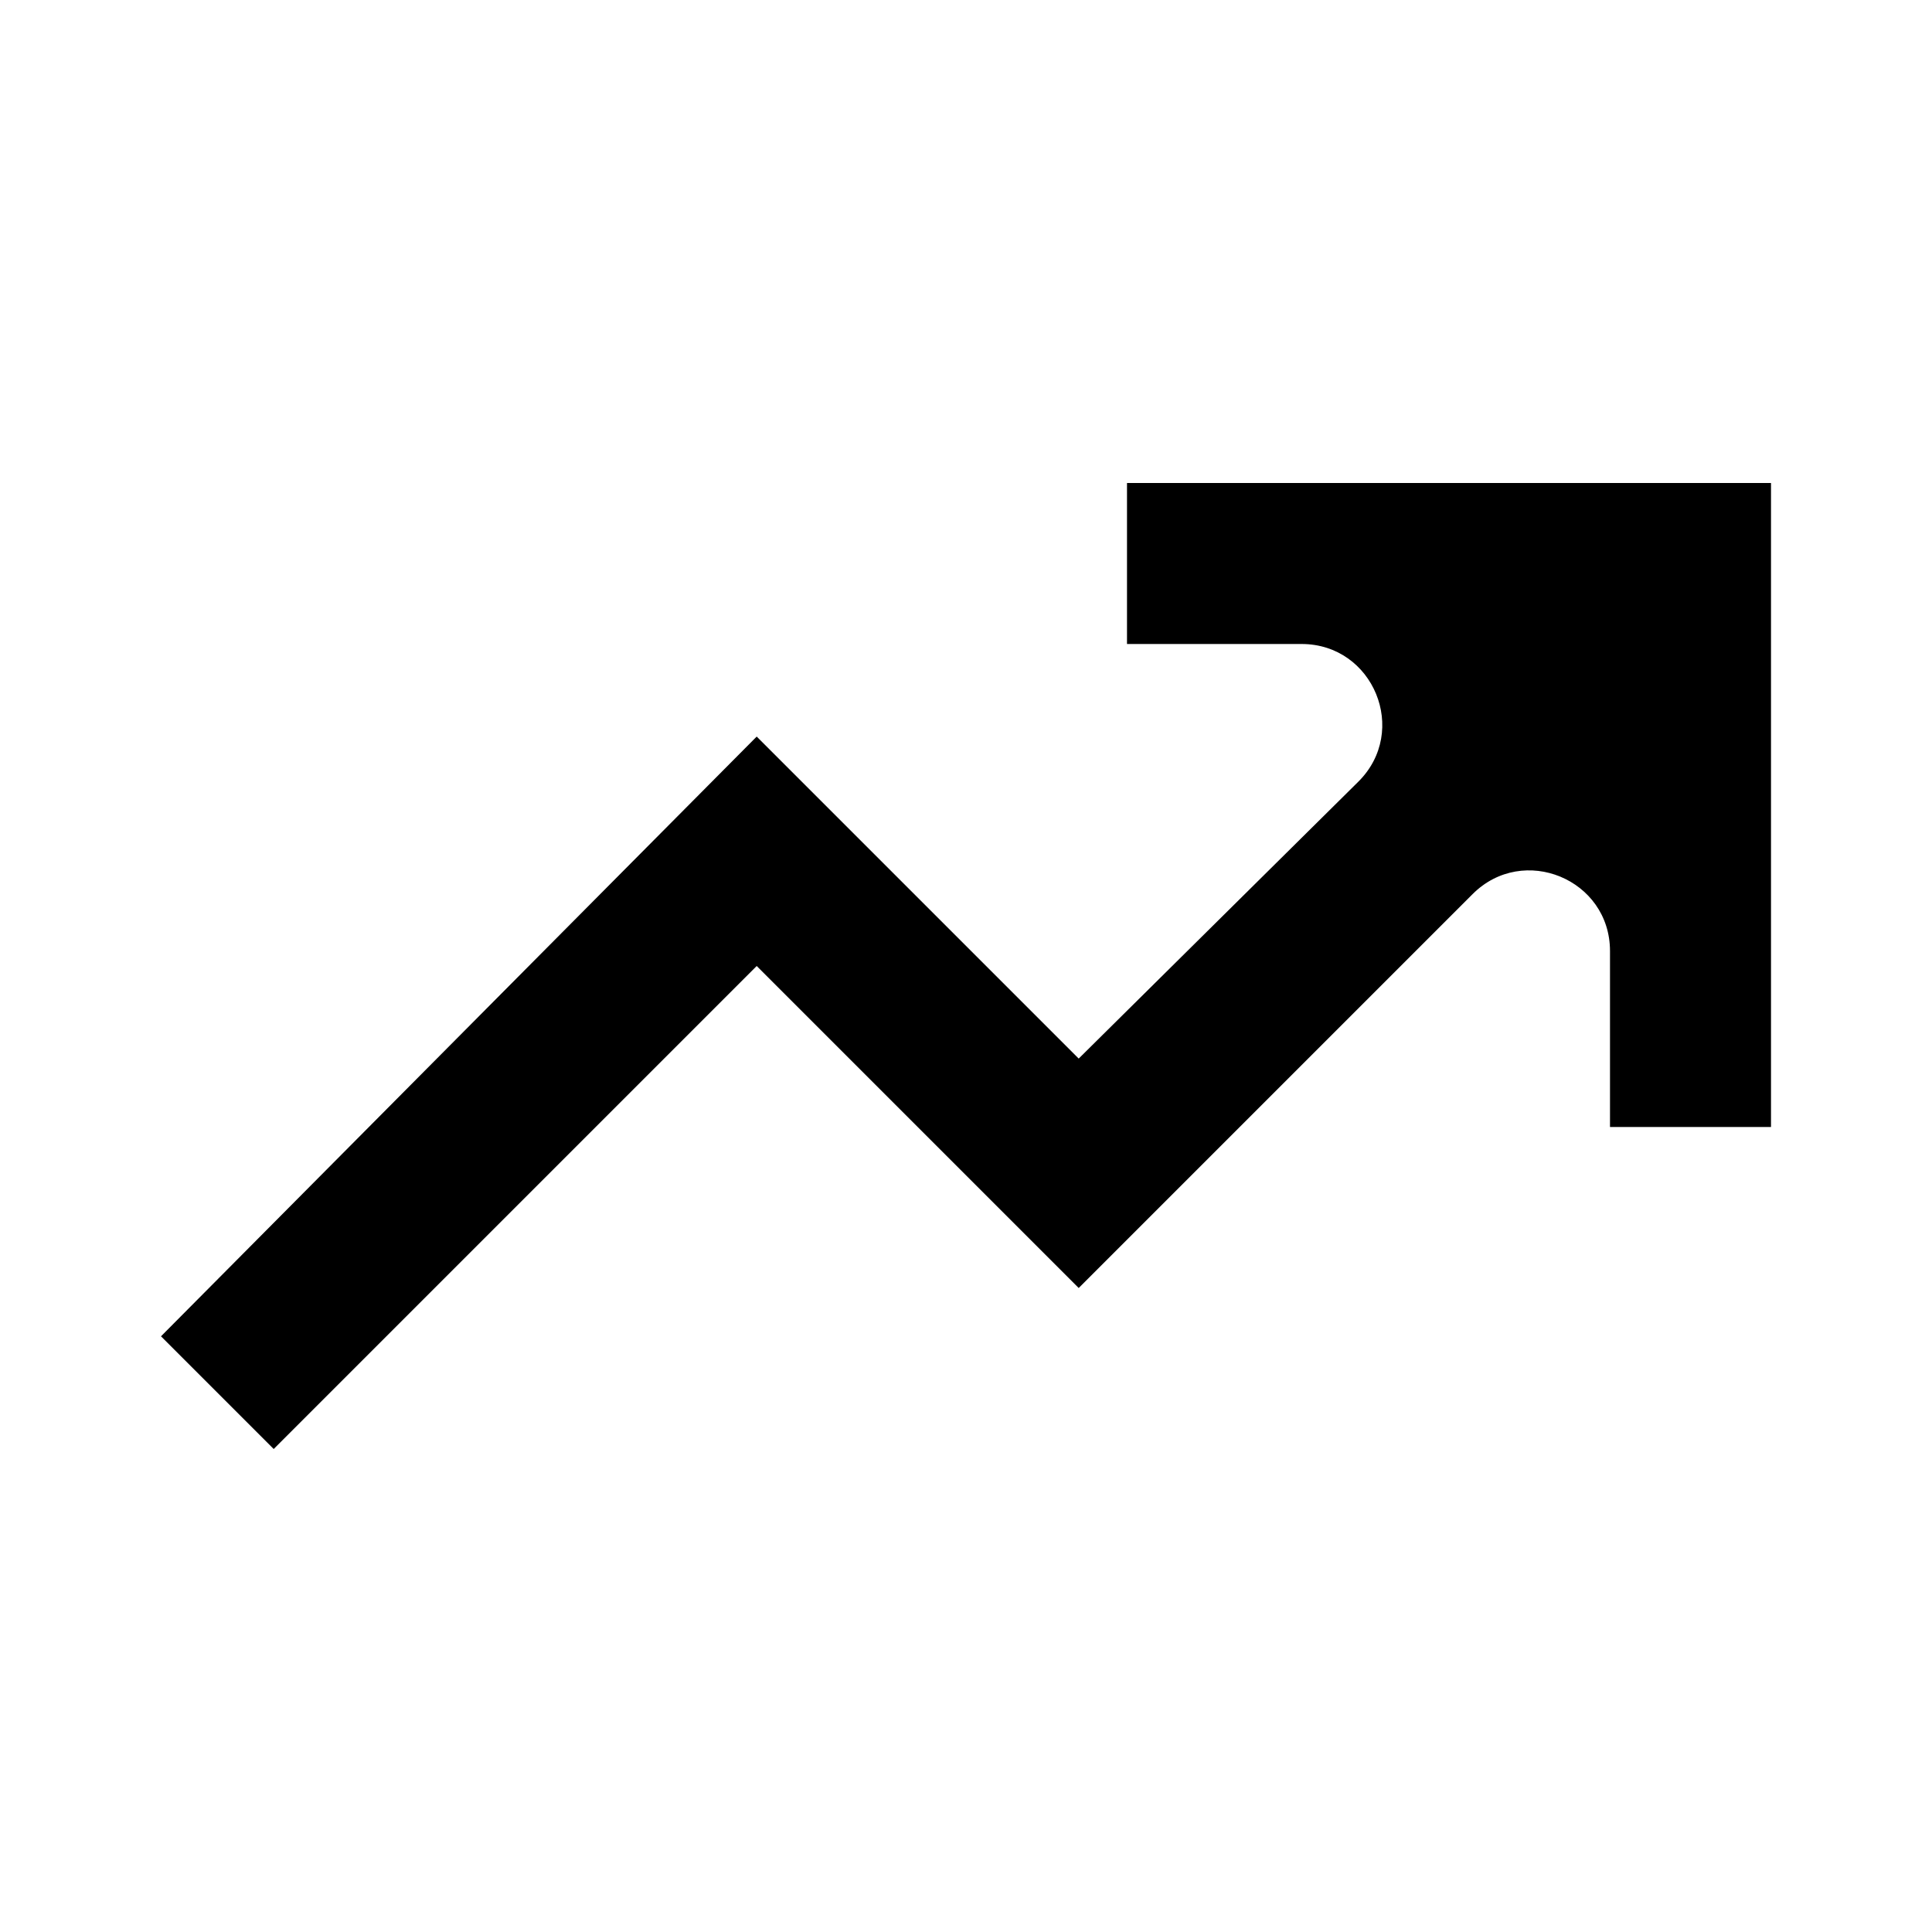
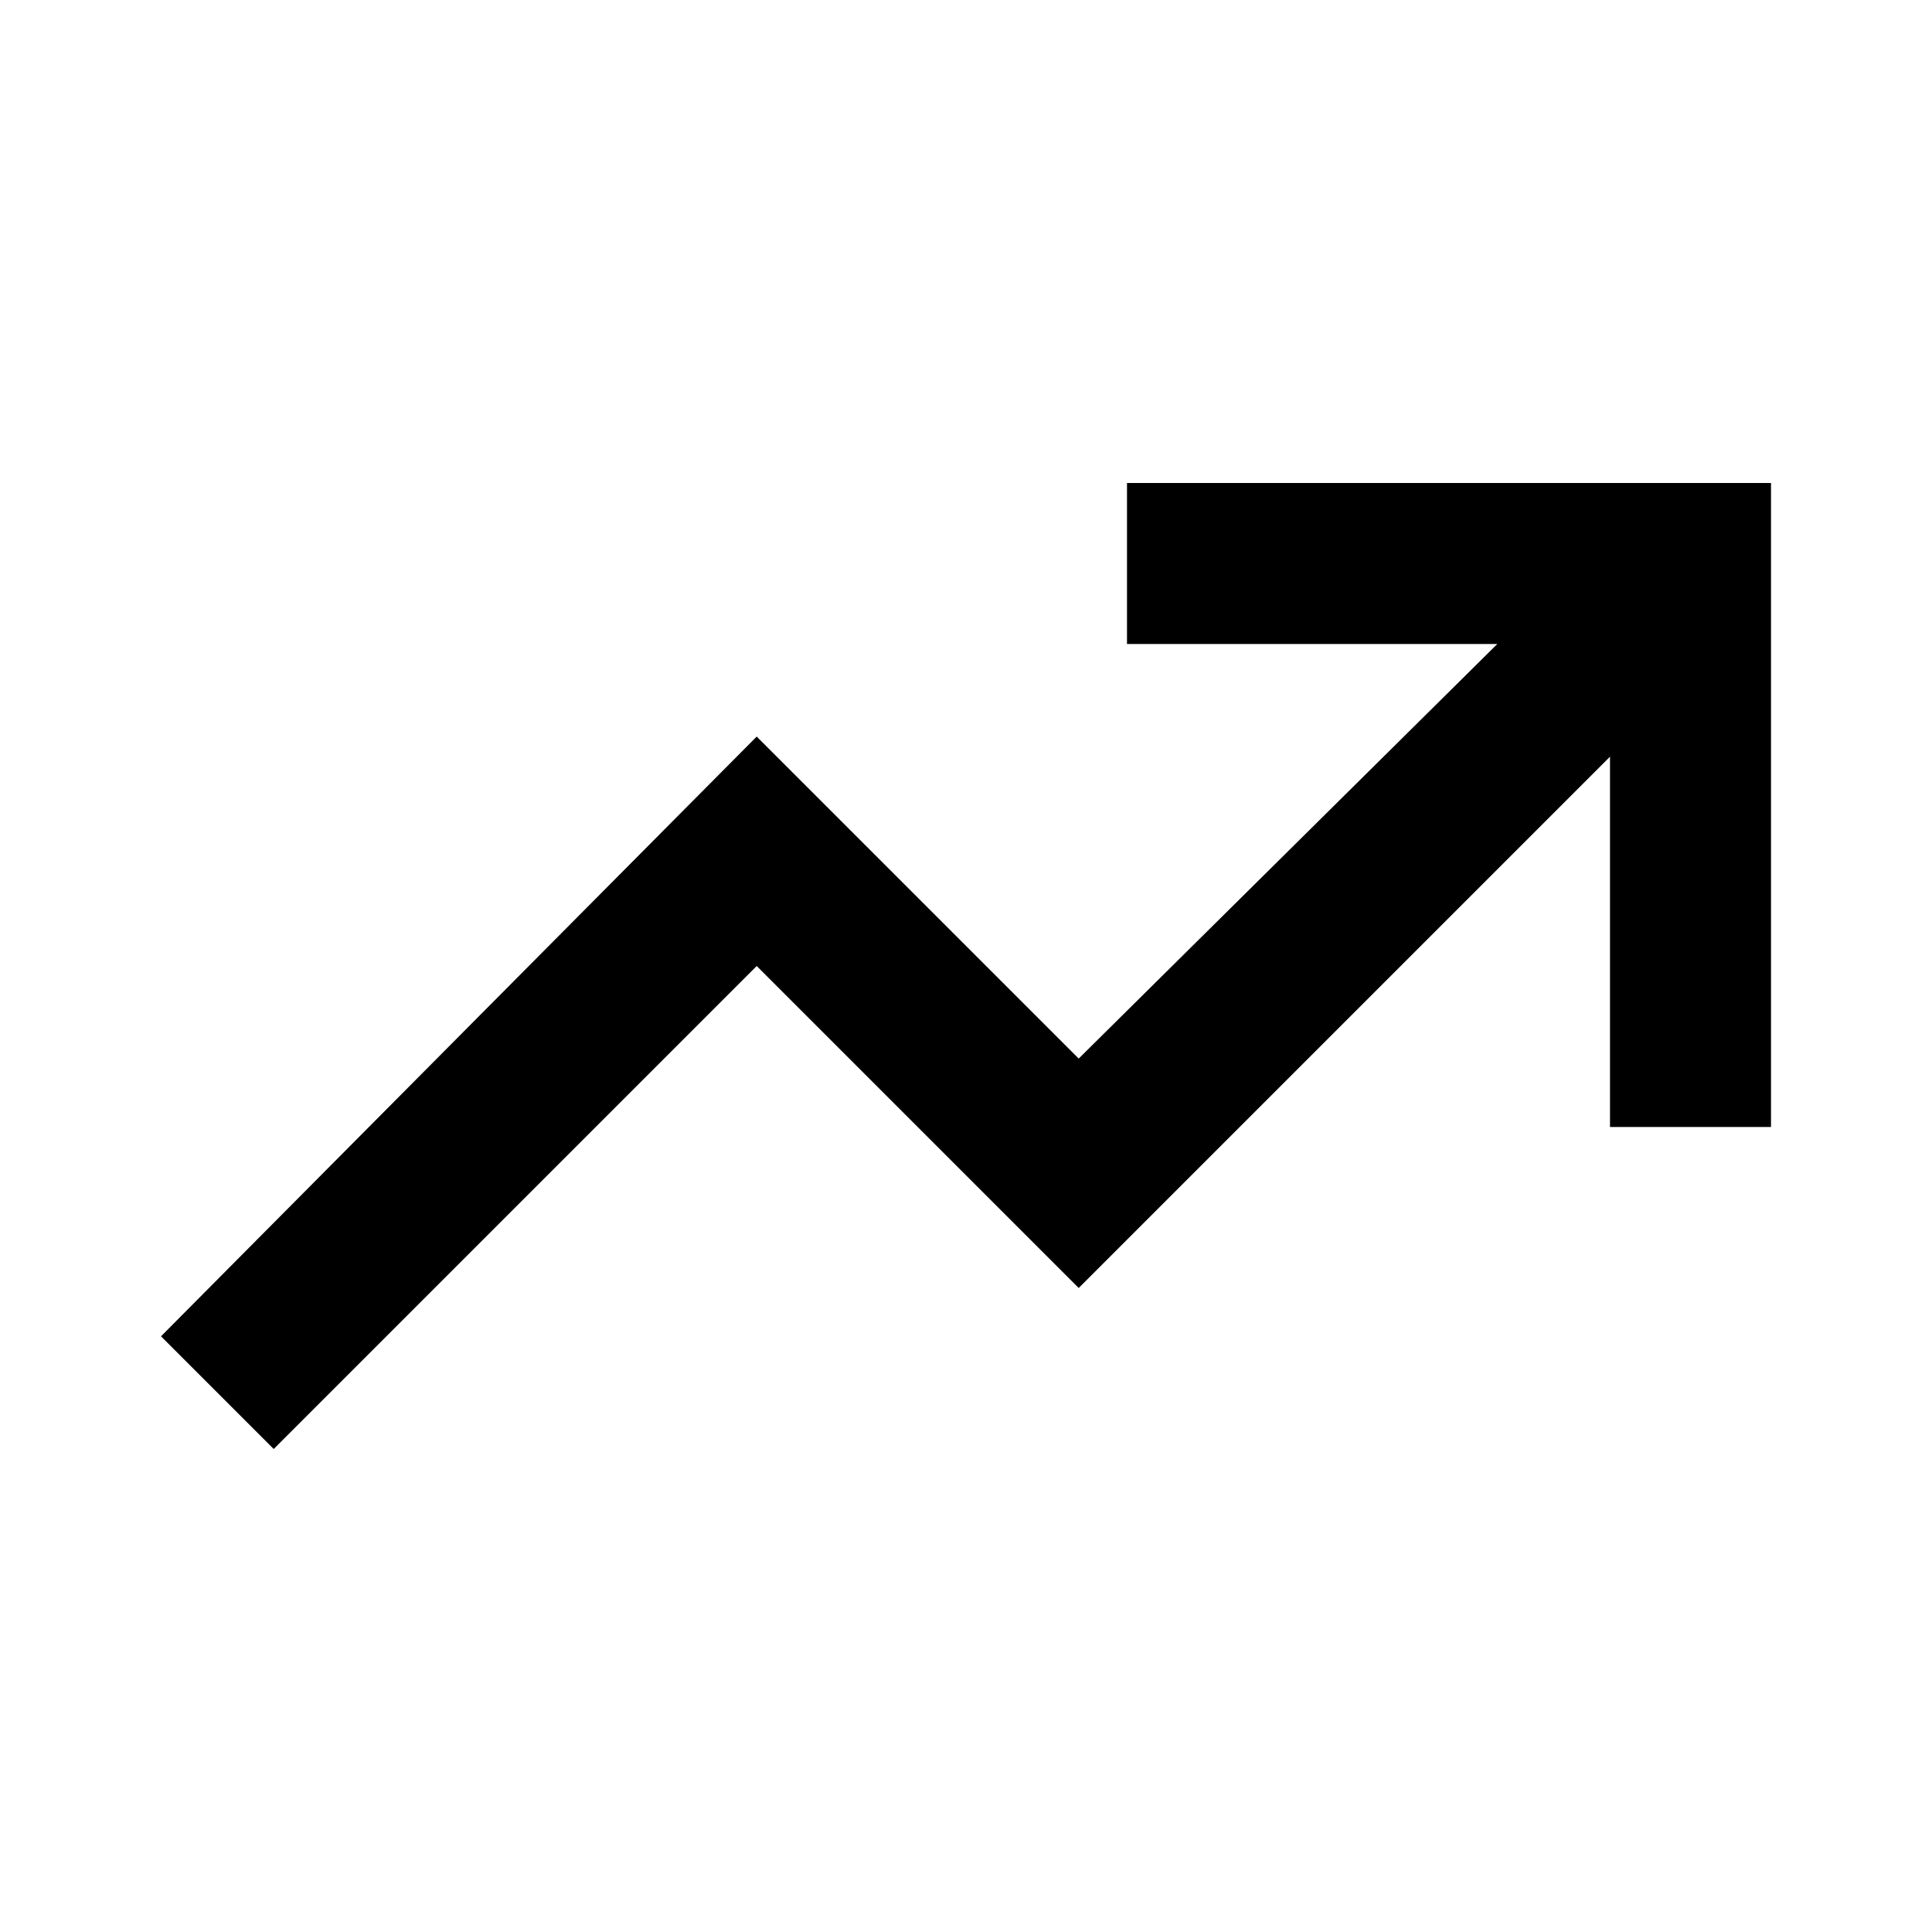
<svg viewBox="0 0 24 24" fill="none" width="100%" height="100%">
-   <path d="M3.4 18L2 16.6L9.4 9.15L13.4 13.15L16.873 9.711C17.508 9.082 17.062 8 16.169 8H14V6H22V14H20V11.814C20 10.923 18.923 10.477 18.293 11.107L13.4 16L9.4 12L3.4 18Z" fill="currentColor" />
+   <path d="M3.4 18L2 16.6L9.4 9.15L13.4 13.15L18.6 8H14V6H22V14H20V9.4L13.4 16L9.4 12L3.4 18Z" fill="currentColor" />
</svg>
